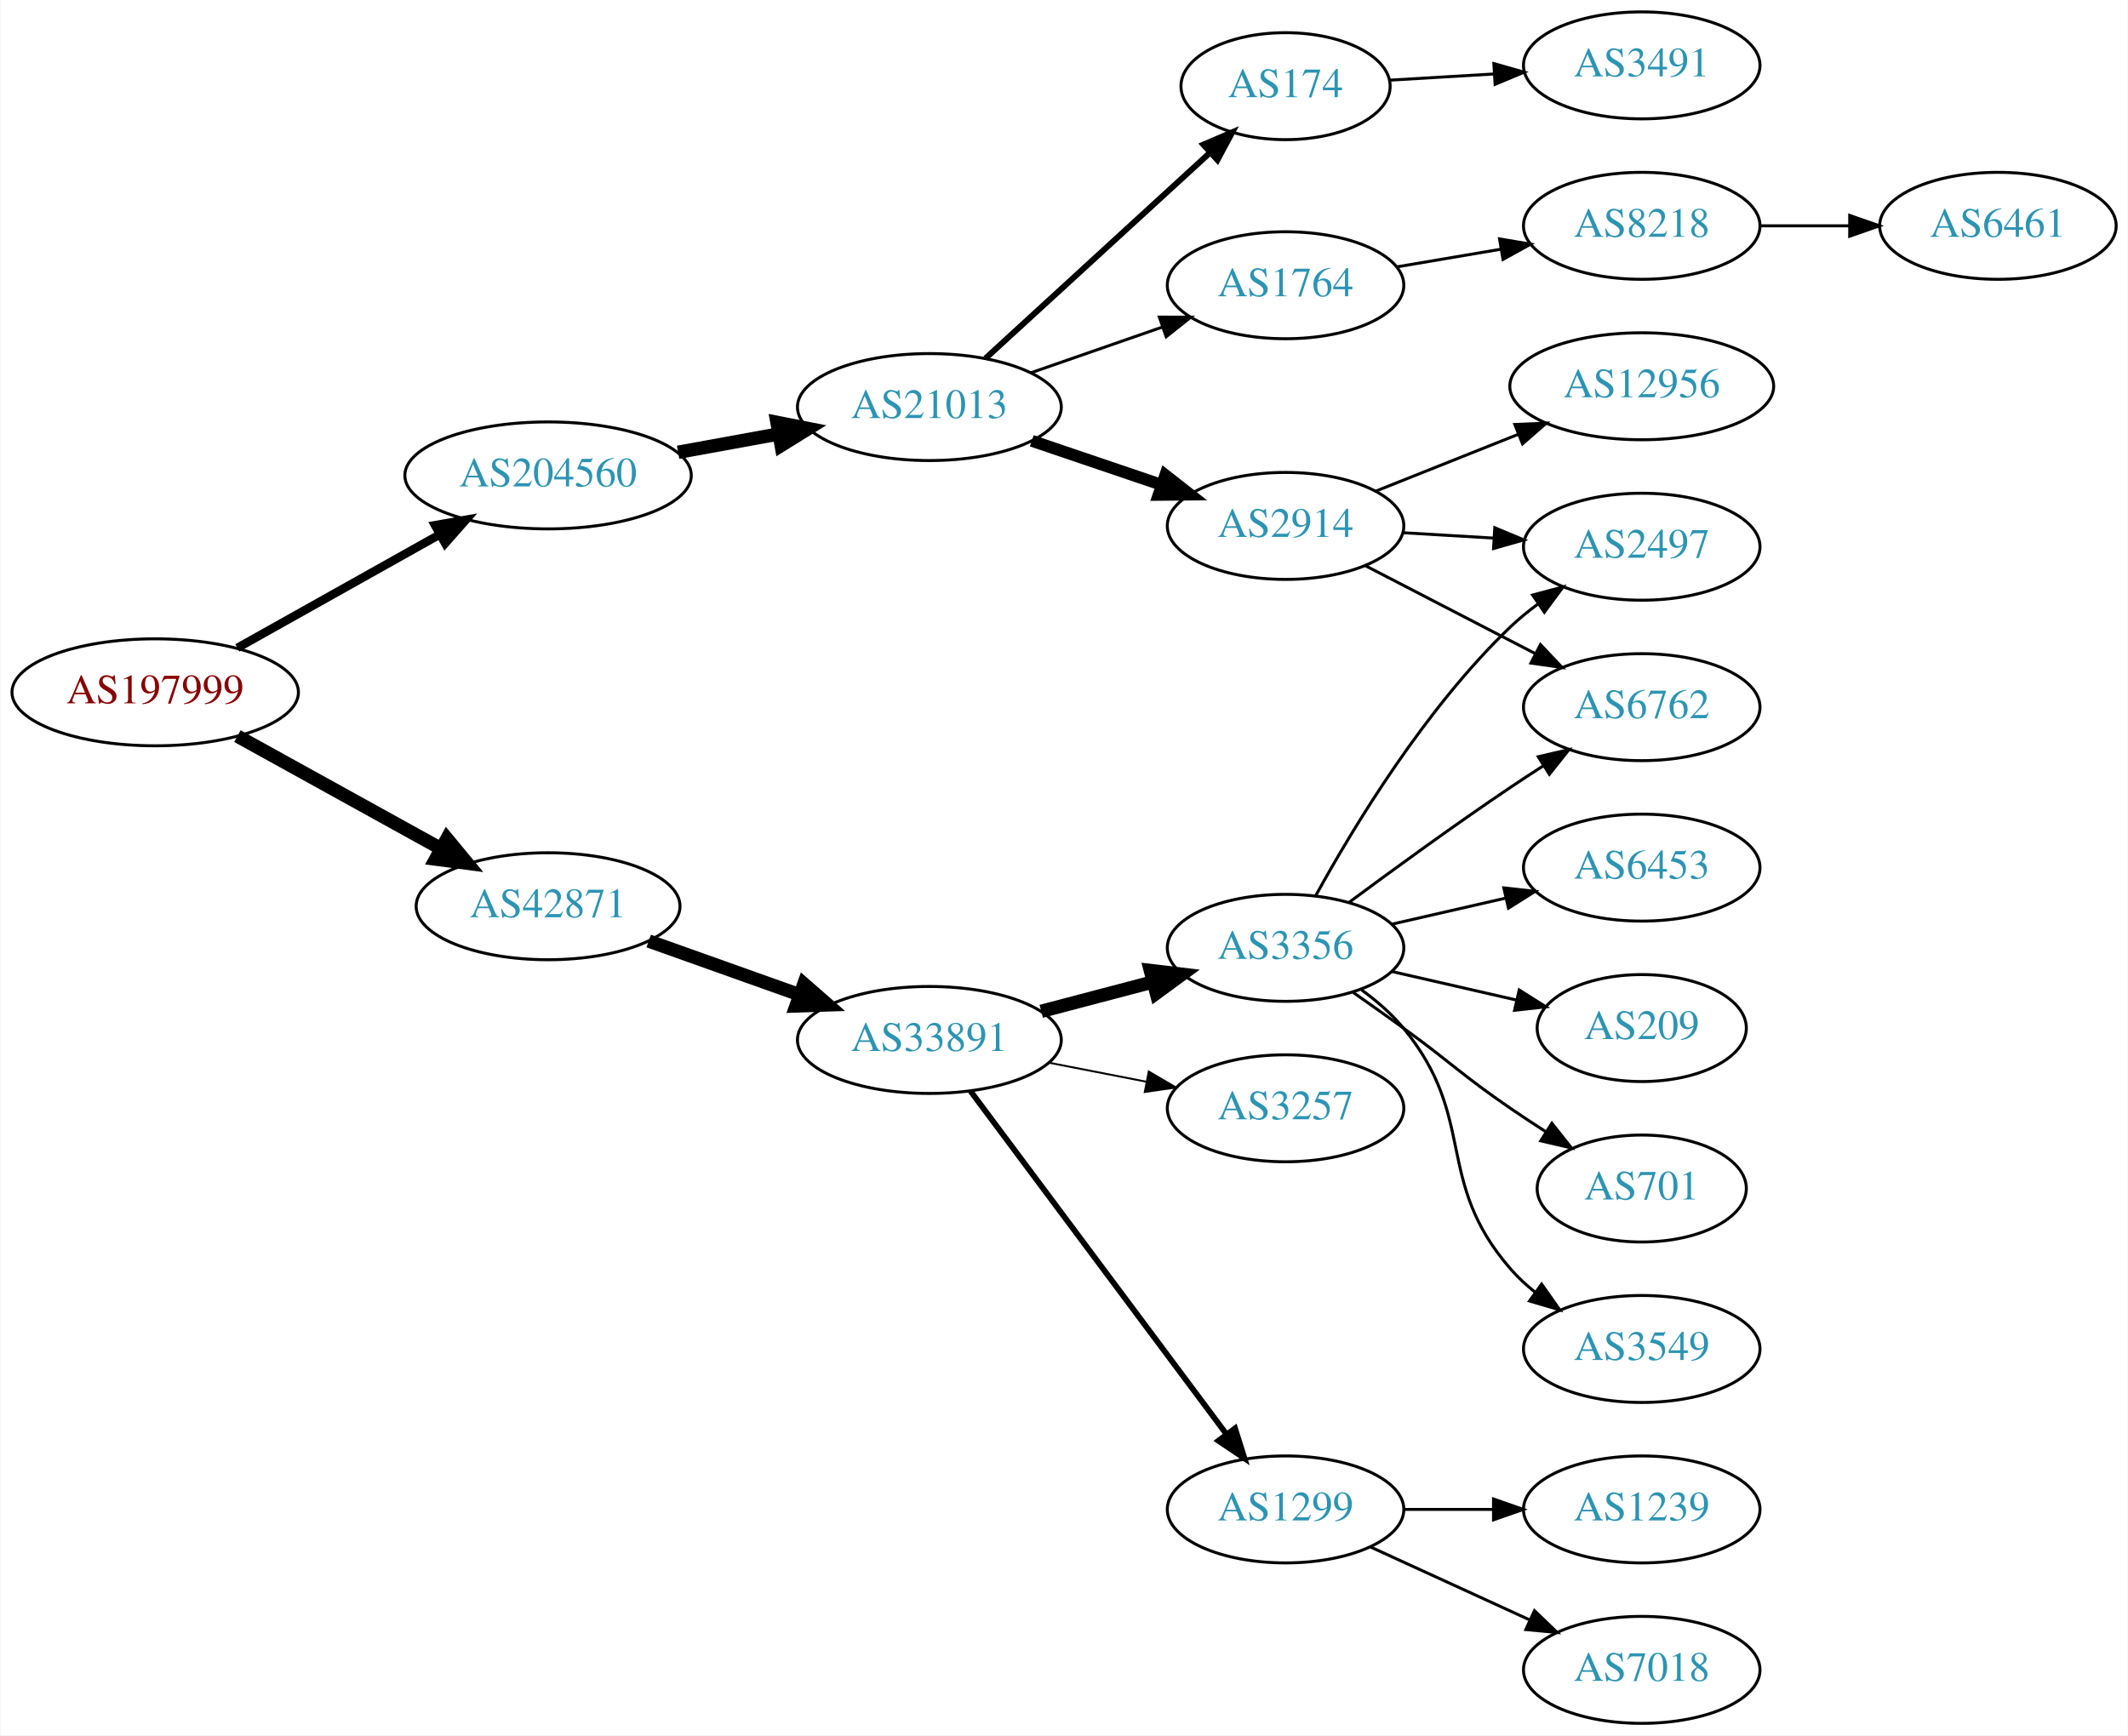
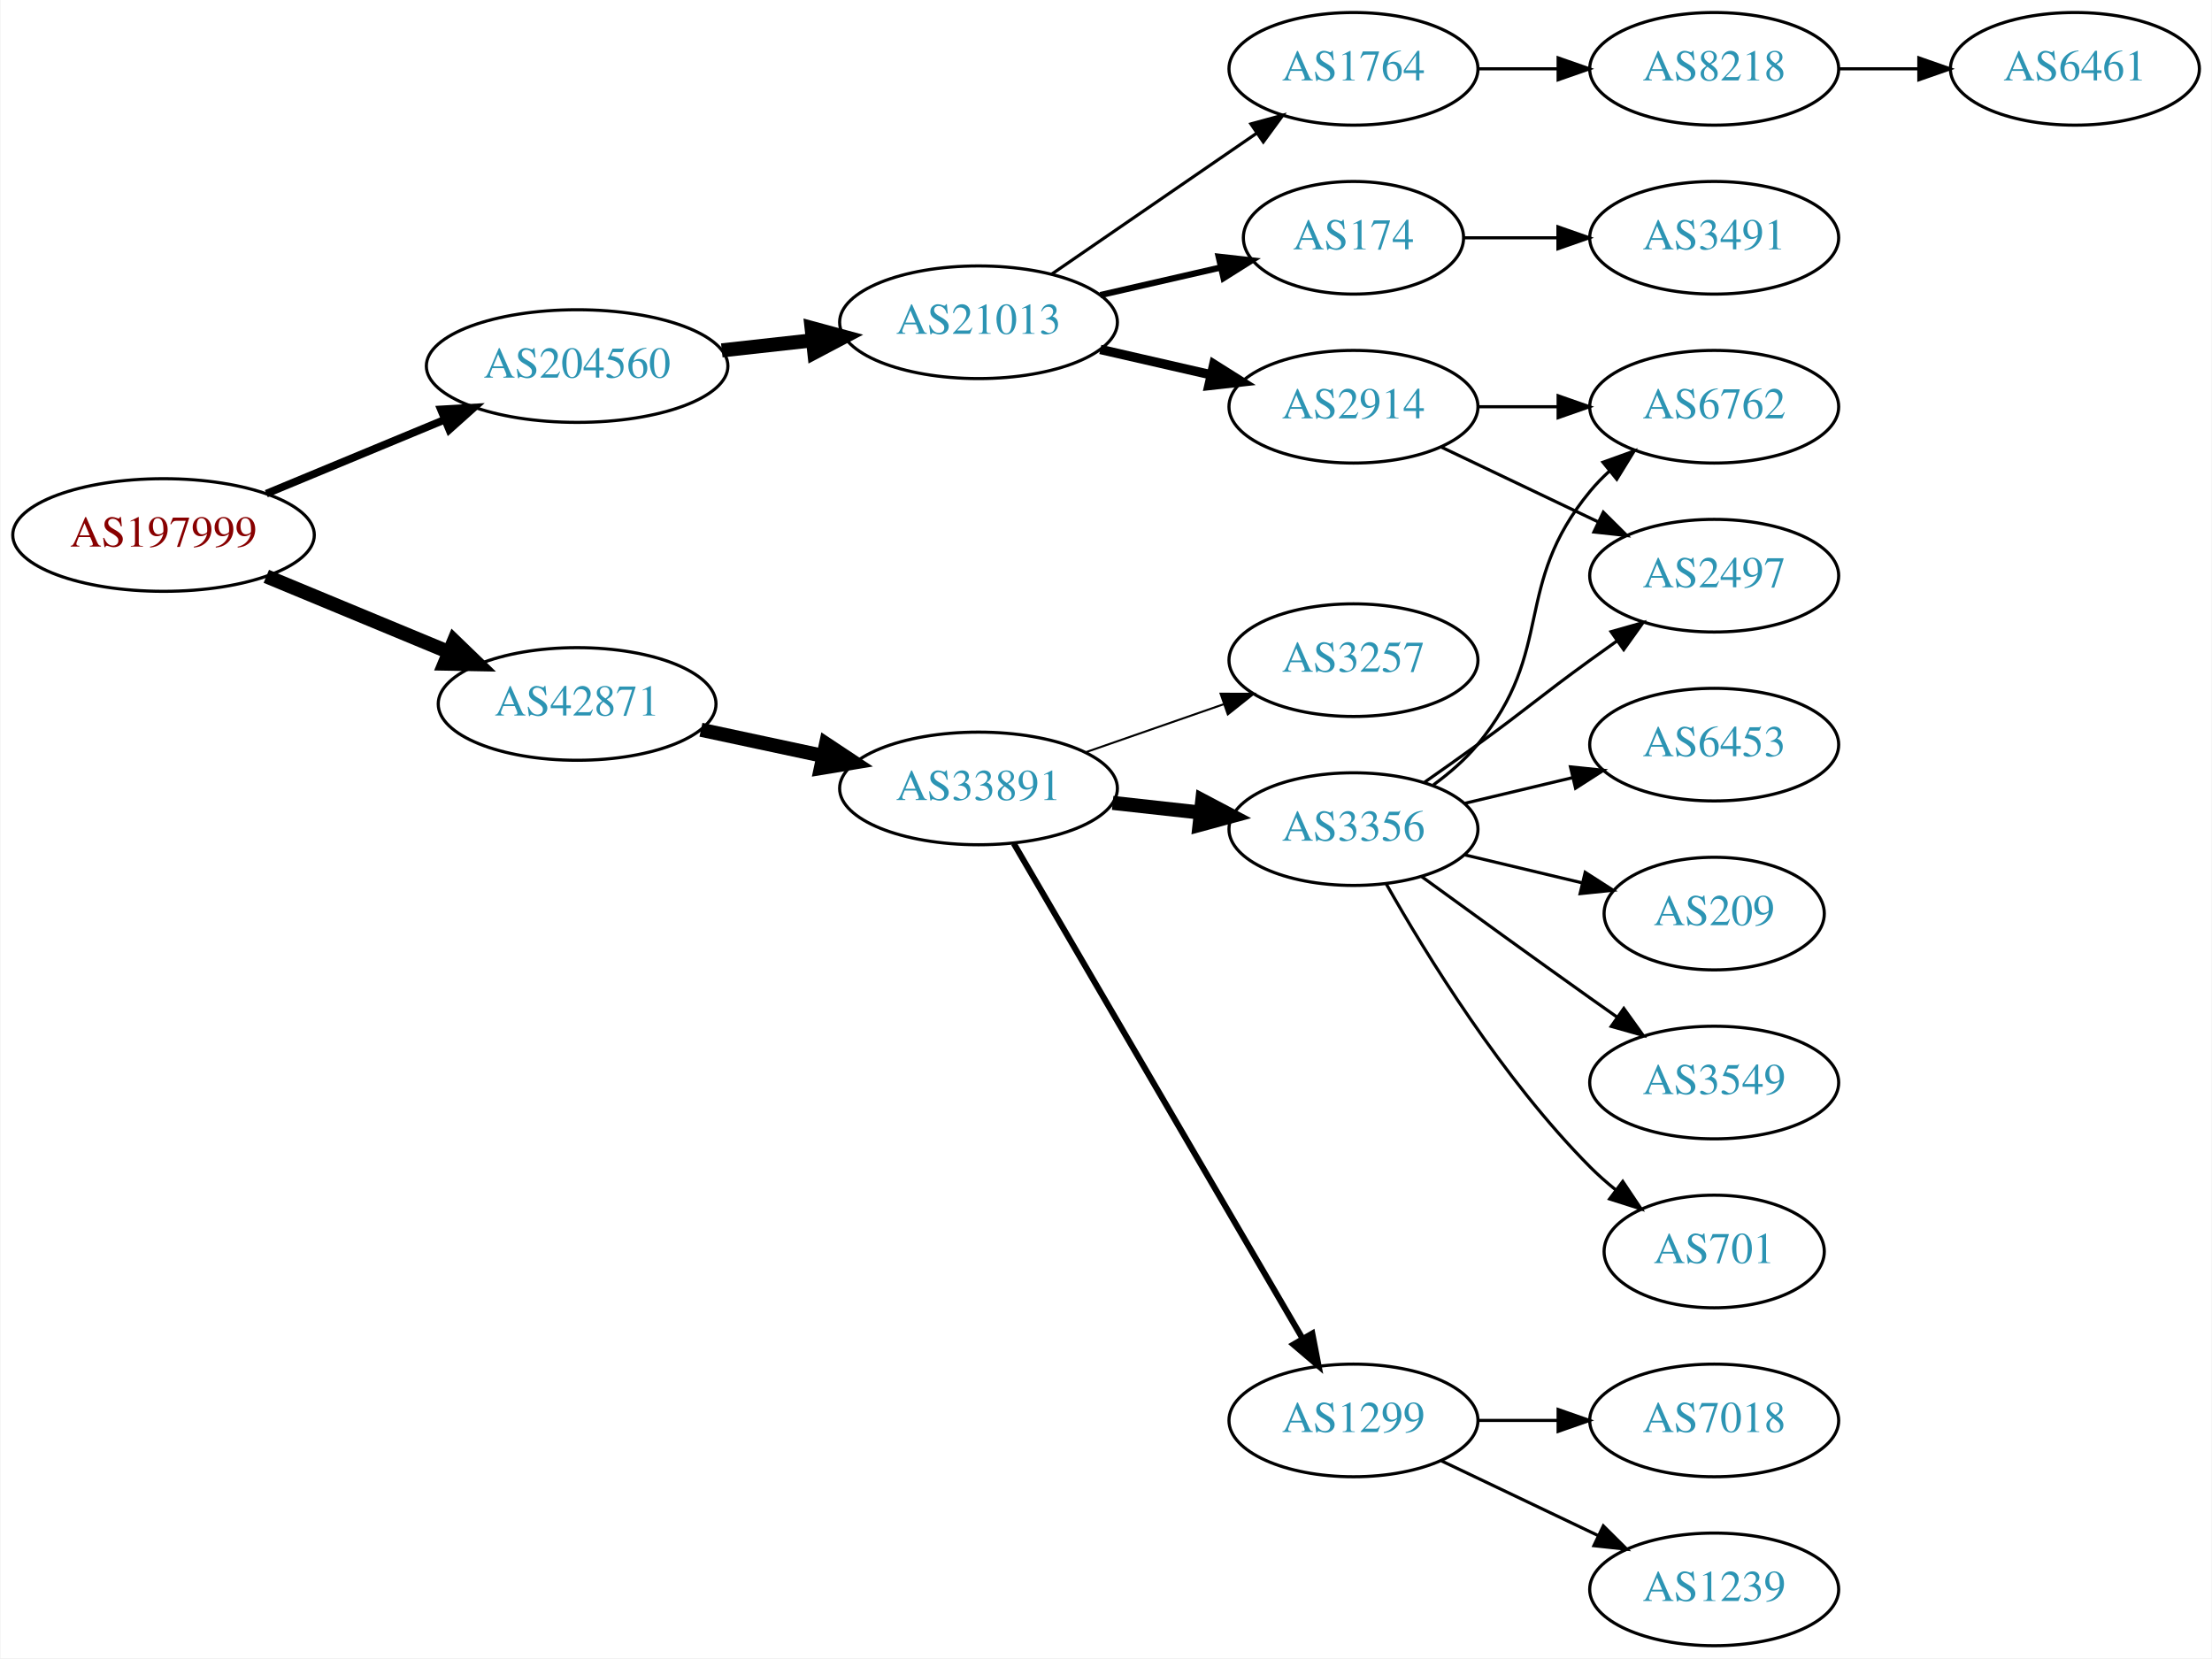
- <svg xmlns="http://www.w3.org/2000/svg" xmlns:xlink="http://www.w3.org/1999/xlink" width="716pt" height="584pt" viewBox="0.00 0.00 715.75 584.00">
-   <g id="graph0" class="graph" transform="scale(1 1) rotate(0) translate(4 580)">
-     <polygon fill="white" stroke="none" points="-4,4 -4,-580 711.753,-580 711.753,4 -4,4" />
+ <svg xmlns="http://www.w3.org/2000/svg" xmlns:xlink="http://www.w3.org/1999/xlink" width="707pt" height="530pt" viewBox="0.00 0.00 706.65 530.00">
+   <g id="graph0" class="graph" transform="scale(1 1) rotate(0) translate(4 526)">
+     <polygon fill="white" stroke="none" points="-4,4 -4,-526 702.654,-526 702.654,4 -4,4" />
    <g id="node1" class="node">
      <g id="a_node1">
        <a xlink:href="/asn/197999" xlink:title="AS197999 ~ Michael Gamsjaeger PE [AT]">
-           <ellipse fill="#ffffff" stroke="black" cx="48.096" cy="-347" rx="48.192" ry="18" />
-           <text text-anchor="middle" x="48.096" y="-343.3" font-family="Times,serif" font-size="14.00" fill="#880000">AS197999</text>
+           <ellipse fill="#ffffff" stroke="black" cx="48.096" cy="-355" rx="48.192" ry="18" />
+           <text text-anchor="middle" x="48.096" y="-351.3" font-family="Times,serif" font-size="14.00" fill="#880000">AS197999</text>
        </a>
      </g>
    </g>
    <g id="node2" class="node">
      <g id="a_node2">
        <a xlink:href="/asn/42871" xlink:title="AS42871 ~ Michael Gamsjaeger AS [AT]">
-           <ellipse fill="#ffffff" stroke="black" cx="180.287" cy="-275" rx="44.393" ry="18" />
-           <text text-anchor="middle" x="180.287" y="-271.3" font-family="Times,serif" font-size="14.00" fill="#2c94b3">AS42871</text>
+           <ellipse fill="#ffffff" stroke="black" cx="180.287" cy="-301" rx="44.393" ry="18" />
+           <text text-anchor="middle" x="180.287" y="-297.3" font-family="Times,serif" font-size="14.00" fill="#2c94b3">AS42871</text>
        </a>
      </g>
    </g>
    <g id="edge1" class="edge">
-       <path fill="none" stroke="black" stroke-width="4.5" d="M75.756,-332.256C95.545,-321.312 122.716,-306.286 144.258,-294.372" />
-       <polygon fill="black" stroke="black" stroke-width="4.5" points="146.262,-297.764 153.107,-289.478 142.451,-290.872 146.262,-297.764" />
+       <path fill="none" stroke="black" stroke-width="4.5" d="M80.944,-341.79C98.509,-334.505 120.488,-325.388 139.211,-317.623" />
+       <polygon fill="black" stroke="black" stroke-width="4.5" points="140.936,-321.17 148.664,-313.702 137.919,-313.896 140.936,-321.17" />
    </g>
    <g id="node3" class="node">
      <g id="a_node3">
        <a xlink:href="/asn/204560" xlink:title="AS204560 ~ Lenzeder Gesellschaft m.b.H &amp; Co KG [AU]">
-           <ellipse fill="#ffffff" stroke="black" cx="180.287" cy="-420" rx="48.192" ry="18" />
-           <text text-anchor="middle" x="180.287" y="-416.3" font-family="Times,serif" font-size="14.00" fill="#2c94b3">AS204560</text>
+           <ellipse fill="#ffffff" stroke="black" cx="180.287" cy="-409" rx="48.192" ry="18" />
+           <text text-anchor="middle" x="180.287" y="-405.3" font-family="Times,serif" font-size="14.00" fill="#2c94b3">AS204560</text>
        </a>
      </g>
    </g>
    <g id="edge2" class="edge">
-       <path fill="none" stroke="black" stroke-width="2.864" d="M75.756,-361.949C95.414,-372.971 122.359,-388.08 143.832,-400.12" />
-       <polygon fill="black" stroke="black" stroke-width="2.864" points="142.228,-403.233 152.663,-405.071 145.652,-397.128 142.228,-403.233" />
+       <path fill="none" stroke="black" stroke-width="2.455" d="M80.944,-368.21C98.124,-375.336 119.528,-384.213 137.976,-391.865" />
+       <polygon fill="black" stroke="black" stroke-width="2.455" points="136.738,-395.141 147.316,-395.739 139.42,-388.675 136.738,-395.141" />
    </g>
    <g id="node4" class="node">
      <g id="a_node4">
        <a xlink:href="/asn/33891" xlink:title="AS33891 ~ CORE-BACKBONE GMBH GLOBAL NETWORK [DE]">
-           <ellipse fill="#ffffff" stroke="black" cx="308.579" cy="-230" rx="44.393" ry="18" />
-           <text text-anchor="middle" x="308.579" y="-226.3" font-family="Times,serif" font-size="14.00" fill="#2c94b3">AS33891</text>
+           <ellipse fill="#ffffff" stroke="black" cx="308.579" cy="-274" rx="44.393" ry="18" />
+           <text text-anchor="middle" x="308.579" y="-270.3" font-family="Times,serif" font-size="14.00" fill="#2c94b3">AS33891</text>
        </a>
      </g>
    </g>
    <g id="edge3" class="edge">
-       <path fill="none" stroke="black" stroke-width="4.5" d="M214.139,-263.294C229.657,-257.765 248.374,-251.096 264.968,-245.183" />
-       <polygon fill="black" stroke="black" stroke-width="4.5" points="266.355,-248.869 274.453,-241.803 263.711,-241.451 266.355,-248.869" />
+       <path fill="none" stroke="black" stroke-width="4.5" d="M219.865,-292.752C232.114,-290.134 245.824,-287.203 258.699,-284.45" />
+       <polygon fill="black" stroke="black" stroke-width="4.5" points="259.846,-288.231 268.802,-282.29 258.2,-280.53 259.846,-288.231" />
    </g>
    <g id="node16" class="node">
      <g id="a_node16">
        <a xlink:href="/asn/21013" xlink:title="AS21013 ~ Wels, AT [AT]">
-           <ellipse fill="#ffffff" stroke="black" cx="308.579" cy="-443" rx="44.393" ry="18" />
-           <text text-anchor="middle" x="308.579" y="-439.3" font-family="Times,serif" font-size="14.00" fill="#2c94b3">AS21013</text>
+           <ellipse fill="#ffffff" stroke="black" cx="308.579" cy="-423" rx="44.393" ry="18" />
+           <text text-anchor="middle" x="308.579" y="-419.3" font-family="Times,serif" font-size="14.00" fill="#2c94b3">AS21013</text>
        </a>
      </g>
    </g>
    <g id="edge15" class="edge">
-       <path fill="none" stroke="black" stroke-width="4.5" d="M224.044,-427.787C234.892,-429.762 246.639,-431.902 257.802,-433.935" />
-       <polygon fill="black" stroke="black" stroke-width="4.5" points="257.303,-437.846 267.847,-435.764 258.714,-430.099 257.303,-437.846" />
+       <path fill="none" stroke="black" stroke-width="4.5" d="M226.525,-414.015C235.881,-415.052 245.808,-416.152 255.389,-417.214" />
+       <polygon fill="black" stroke="black" stroke-width="4.5" points="255.232,-421.159 265.605,-418.347 256.1,-413.332 255.232,-421.159" />
    </g>
    <g id="node5" class="node">
      <g id="a_node5">
        <a xlink:href="/asn/3356" xlink:title="AS3356 ~ Level 3 Parent, LLC [US]">
          <ellipse fill="#ffffff" stroke="black" cx="428.422" cy="-261" rx="39.794" ry="18" />
          <text text-anchor="middle" x="428.422" y="-257.3" font-family="Times,serif" font-size="14.00" fill="#2c94b3">AS3356</text>
        </a>
      </g>
    </g>
    <g id="edge4" class="edge">
-       <path fill="none" stroke="black" stroke-width="4.5" d="M346.219,-239.639C358.161,-242.78 371.535,-246.298 383.929,-249.559" />
-       <polygon fill="black" stroke="black" stroke-width="4.5" points="382.94,-253.37 393.613,-252.106 384.944,-245.754 382.94,-253.37" />
+       <path fill="none" stroke="black" stroke-width="4.5" d="M351.458,-269.38C360.494,-268.383 370.116,-267.322 379.367,-266.301" />
+       <polygon fill="black" stroke="black" stroke-width="4.5" points="380.096,-270.182 389.604,-265.172 379.232,-262.355 380.096,-270.182" />
    </g>
    <g id="node6" class="node">
      <g id="a_node6">
-         <a xlink:href="/asn/3257" xlink:title="AS3257 ~ GTT [DE]">
-           <ellipse fill="#ffffff" stroke="black" cx="428.422" cy="-207" rx="39.794" ry="18" />
-           <text text-anchor="middle" x="428.422" y="-203.3" font-family="Times,serif" font-size="14.00" fill="#2c94b3">AS3257</text>
-         </a>
-       </g>
-     </g>
-     <g id="edge5" class="edge">
-       <path fill="none" stroke="black" stroke-width="0.643" d="M348.819,-222.341C359.271,-220.301 370.657,-218.079 381.435,-215.975" />
-       <polygon fill="black" stroke="black" stroke-width="0.643" points="382.388,-219.356 391.532,-214.005 381.047,-212.485 382.388,-219.356" />
-     </g>
-     <g id="node7" class="node">
-       <g id="a_node7">
        <a xlink:href="/asn/1299" xlink:title="AS1299 ~ Telia Carrier [EU]">
          <ellipse fill="#ffffff" stroke="black" cx="428.422" cy="-72" rx="39.794" ry="18" />
          <text text-anchor="middle" x="428.422" y="-68.3" font-family="Times,serif" font-size="14.00" fill="#2c94b3">AS1299</text>
        </a>
      </g>
    </g>
+     <g id="edge5" class="edge">
+       <path fill="none" stroke="black" stroke-width="1.929" d="M319.831,-256.427C340.602,-220.821 387.751,-140.002 412.153,-98.173" />
+       <polygon fill="black" stroke="black" stroke-width="1.929" points="415.262,-99.79 417.278,-89.388 409.215,-96.262 415.262,-99.79" />
+     </g>
+     <g id="node7" class="node">
+       <g id="a_node7">
+         <a xlink:href="/asn/3257" xlink:title="AS3257 ~ GTT [DE]">
+           <ellipse fill="#ffffff" stroke="black" cx="428.422" cy="-315" rx="39.794" ry="18" />
+           <text text-anchor="middle" x="428.422" y="-311.3" font-family="Times,serif" font-size="14.00" fill="#2c94b3">AS3257</text>
+         </a>
+       </g>
+     </g>
    <g id="edge6" class="edge">
-       <path fill="none" stroke="black" stroke-width="1.929" d="M322.415,-212.79C343.223,-184.891 384.42,-129.656 408.564,-97.283" />
-       <polygon fill="black" stroke="black" stroke-width="1.929" points="411.429,-99.297 414.602,-89.188 405.818,-95.112 411.429,-99.297" />
+       <path fill="none" stroke="black" stroke-width="0.643" d="M342.718,-285.53C356.436,-290.302 372.475,-295.883 386.885,-300.896" />
+       <polygon fill="black" stroke="black" stroke-width="0.643" points="385.956,-304.279 396.551,-304.26 388.257,-297.668 385.956,-304.279" />
    </g>
    <g id="node8" class="node">
      <g id="a_node8">
-         <a xlink:href="/asn/2497" xlink:title="AS2497 ~ Internet Initiative Japan Inc. [JP]">
-           <ellipse fill="#ffffff" stroke="black" cx="548.264" cy="-396" rx="39.794" ry="18" />
-           <text text-anchor="middle" x="548.264" y="-392.3" font-family="Times,serif" font-size="14.00" fill="#2c94b3">AS2497</text>
+         <a xlink:href="/asn/6453" xlink:title="AS6453 ~ TATA COMMUNICATIONS (AMERICA) INC [US]">
+           <ellipse fill="#ffffff" stroke="black" cx="543.715" cy="-288" rx="39.794" ry="18" />
+           <text text-anchor="middle" x="543.715" y="-284.3" font-family="Times,serif" font-size="14.00" fill="#2c94b3">AS6453</text>
        </a>
      </g>
    </g>
    <g id="edge7" class="edge">
-       <path fill="none" stroke="black" d="M438.663,-278.713C451.208,-301.561 475.385,-341.611 504.068,-369 506.936,-371.739 510.125,-374.347 513.434,-376.785" />
-       <polygon fill="black" stroke="black" points="511.558,-379.742 521.793,-382.477 515.497,-373.956 511.558,-379.742" />
+       <path fill="none" stroke="black" d="M464.029,-269.248C474.9,-271.838 487.054,-274.735 498.497,-277.462" />
+       <polygon fill="black" stroke="black" points="497.78,-280.889 508.319,-279.803 499.403,-274.08 497.78,-280.889" />
    </g>
    <g id="node9" class="node">
      <g id="a_node9">
-         <a xlink:href="/asn/209" xlink:title="AS209 ~ CenturyLink Communications, LLC [US]">
-           <ellipse fill="#ffffff" stroke="black" cx="548.264" cy="-234" rx="35.194" ry="18" />
-           <text text-anchor="middle" x="548.264" y="-230.3" font-family="Times,serif" font-size="14.00" fill="#2c94b3">AS209</text>
+         <a xlink:href="/asn/2497" xlink:title="AS2497 ~ Internet Initiative Japan Inc. [JP]">
+           <ellipse fill="#ffffff" stroke="black" cx="543.715" cy="-342" rx="39.794" ry="18" />
+           <text text-anchor="middle" x="543.715" y="-338.3" font-family="Times,serif" font-size="14.00" fill="#2c94b3">AS2497</text>
        </a>
      </g>
    </g>
    <g id="edge8" class="edge">
-       <path fill="none" stroke="black" d="M464.141,-253.045C477.233,-250.045 492.256,-246.604 505.896,-243.478" />
-       <polygon fill="black" stroke="black" points="507.038,-246.807 516.004,-241.162 505.474,-239.984 507.038,-246.807" />
+       <path fill="none" stroke="black" d="M451.179,-276.009C456.713,-279.879 462.632,-284.064 468.068,-288 484.268,-299.729 487.868,-303.271 504.068,-315 506.871,-317.029 509.802,-319.125 512.743,-321.21" />
+       <polygon fill="black" stroke="black" points="510.765,-324.097 520.958,-326.991 514.794,-318.373 510.765,-324.097" />
    </g>
    <g id="node10" class="node">
      <g id="a_node10">
-         <a xlink:href="/asn/701" xlink:title="AS701 ~ UUNET [US]">
-           <ellipse fill="#ffffff" stroke="black" cx="548.264" cy="-180" rx="35.194" ry="18" />
-           <text text-anchor="middle" x="548.264" y="-176.3" font-family="Times,serif" font-size="14.00" fill="#2c94b3">AS701</text>
+         <a xlink:href="/asn/209" xlink:title="AS209 ~ CenturyLink Communications, LLC [US]">
+           <ellipse fill="#ffffff" stroke="black" cx="543.715" cy="-234" rx="35.194" ry="18" />
+           <text text-anchor="middle" x="543.715" y="-230.3" font-family="Times,serif" font-size="14.00" fill="#2c94b3">AS209</text>
        </a>
      </g>
    </g>
    <g id="edge9" class="edge">
-       <path fill="none" stroke="black" d="M451.179,-245.991C456.713,-242.121 462.632,-237.936 468.068,-234 484.268,-222.271 487.573,-218.311 504.068,-207 507.863,-204.398 511.9,-201.738 515.923,-199.151" />
-       <polygon fill="black" stroke="black" points="518.03,-201.96 524.611,-193.657 514.289,-196.044 518.03,-201.96" />
+       <path fill="none" stroke="black" d="M464.029,-252.752C475.823,-249.942 489.128,-246.771 501.396,-243.847" />
+       <polygon fill="black" stroke="black" points="502.484,-247.186 511.401,-241.463 500.862,-240.376 502.484,-247.186" />
    </g>
    <g id="node11" class="node">
      <g id="a_node11">
-         <a xlink:href="/asn/3549" xlink:title="AS3549 ~ Level 3 Parent, LLC [US]">
-           <ellipse fill="#ffffff" stroke="black" cx="548.264" cy="-126" rx="39.794" ry="18" />
-           <text text-anchor="middle" x="548.264" y="-122.3" font-family="Times,serif" font-size="14.00" fill="#2c94b3">AS3549</text>
+         <a xlink:href="/asn/6762" xlink:title="AS6762 ~ TELECOM ITALIA SPARKLE S.p.A. [IT]">
+           <ellipse fill="#ffffff" stroke="black" cx="543.715" cy="-396" rx="39.794" ry="18" />
+           <text text-anchor="middle" x="543.715" y="-392.3" font-family="Times,serif" font-size="14.00" fill="#2c94b3">AS6762</text>
        </a>
      </g>
    </g>
    <g id="edge10" class="edge">
-       <path fill="none" stroke="black" d="M454.002,-246.844C459.097,-243.128 464.11,-238.799 468.068,-234 493.133,-203.606 478.234,-182.742 504.068,-153 506.533,-150.162 509.37,-147.523 512.387,-145.094" />
-       <polygon fill="black" stroke="black" points="514.574,-147.833 520.665,-139.164 510.498,-142.142 514.574,-147.833" />
+       <path fill="none" stroke="black" d="M454.002,-275.156C459.097,-278.872 464.11,-283.201 468.068,-288 493.133,-318.394 479.003,-338.606 504.068,-369 505.923,-371.25 508.01,-373.396 510.229,-375.424" />
+       <polygon fill="black" stroke="black" points="508.165,-378.256 518.134,-381.844 512.578,-372.823 508.165,-378.256" />
    </g>
    <g id="node12" class="node">
      <g id="a_node12">
-         <a xlink:href="/asn/6762" xlink:title="AS6762 ~ TELECOM ITALIA SPARKLE S.p.A. [IT]">
-           <ellipse fill="#ffffff" stroke="black" cx="548.264" cy="-342" rx="39.794" ry="18" />
-           <text text-anchor="middle" x="548.264" y="-338.3" font-family="Times,serif" font-size="14.00" fill="#2c94b3">AS6762</text>
+         <a xlink:href="/asn/3549" xlink:title="AS3549 ~ Level 3 Parent, LLC [US]">
+           <ellipse fill="#ffffff" stroke="black" cx="543.715" cy="-180" rx="39.794" ry="18" />
+           <text text-anchor="middle" x="543.715" y="-176.3" font-family="Times,serif" font-size="14.00" fill="#2c94b3">AS3549</text>
        </a>
      </g>
    </g>
    <g id="edge11" class="edge">
-       <path fill="none" stroke="black" d="M449.752,-276.277C464.614,-287.304 485.359,-302.407 504.068,-315 507.617,-317.389 511.367,-319.839 515.116,-322.242" />
-       <polygon fill="black" stroke="black" points="513.442,-325.325 523.764,-327.712 517.184,-319.409 513.442,-325.325" />
+       <path fill="none" stroke="black" d="M450.27,-245.778C465.204,-234.909 485.817,-219.975 504.068,-207 506.888,-204.995 509.831,-202.915 512.78,-200.841" />
+       <polygon fill="black" stroke="black" points="514.826,-203.681 521.004,-195.074 510.807,-197.95 514.826,-203.681" />
    </g>
    <g id="node13" class="node">
      <g id="a_node13">
-         <a xlink:href="/asn/6453" xlink:title="AS6453 ~ TATA COMMUNICATIONS (AMERICA) INC [US]">
-           <ellipse fill="#ffffff" stroke="black" cx="548.264" cy="-288" rx="39.794" ry="18" />
-           <text text-anchor="middle" x="548.264" y="-284.3" font-family="Times,serif" font-size="14.00" fill="#2c94b3">AS6453</text>
+         <a xlink:href="/asn/701" xlink:title="AS701 ~ UUNET [US]">
+           <ellipse fill="#ffffff" stroke="black" cx="543.715" cy="-126" rx="35.194" ry="18" />
+           <text text-anchor="middle" x="543.715" y="-122.3" font-family="Times,serif" font-size="14.00" fill="#2c94b3">AS701</text>
        </a>
      </g>
    </g>
    <g id="edge12" class="edge">
-       <path fill="none" stroke="black" d="M464.141,-268.955C476.141,-271.704 489.762,-274.825 502.454,-277.733" />
-       <polygon fill="black" stroke="black" points="501.857,-281.187 512.386,-280.009 503.42,-274.364 501.857,-281.187" />
+       <path fill="none" stroke="black" d="M438.881,-243.51C451.663,-220.904 476.095,-181.114 504.068,-153 506.568,-150.487 509.329,-148.051 512.19,-145.739" />
+       <polygon fill="black" stroke="black" points="514.49,-148.389 520.387,-139.587 510.288,-142.79 514.49,-148.389" />
    </g>
    <g id="node14" class="node">
      <g id="a_node14">
        <a xlink:href="/asn/7018" xlink:title="AS7018 ~ AT&amp;T Services, Inc. [US]">
-           <ellipse fill="#ffffff" stroke="black" cx="548.264" cy="-18" rx="39.794" ry="18" />
-           <text text-anchor="middle" x="548.264" y="-14.3" font-family="Times,serif" font-size="14.00" fill="#2c94b3">AS7018</text>
+           <ellipse fill="#ffffff" stroke="black" cx="543.715" cy="-72" rx="39.794" ry="18" />
+           <text text-anchor="middle" x="543.715" y="-68.3" font-family="Times,serif" font-size="14.00" fill="#2c94b3">AS7018</text>
        </a>
      </g>
    </g>
    <g id="edge13" class="edge">
-       <path fill="none" stroke="black" d="M457.05,-59.339C473.007,-52.027 493.278,-42.739 510.561,-34.819" />
-       <polygon fill="black" stroke="black" points="512.175,-37.929 519.808,-30.581 509.259,-31.565 512.175,-37.929" />
+       <path fill="none" stroke="black" d="M468.094,-72C476.297,-72 485.061,-72 493.593,-72" />
+       <polygon fill="black" stroke="black" points="493.832,-75.5 503.832,-72 493.832,-68.5 493.832,-75.5" />
    </g>
    <g id="node15" class="node">
      <g id="a_node15">
        <a xlink:href="/asn/1239" xlink:title="AS1239 ~ Sprint [US]">
-           <ellipse fill="#ffffff" stroke="black" cx="548.264" cy="-72" rx="39.794" ry="18" />
-           <text text-anchor="middle" x="548.264" y="-68.3" font-family="Times,serif" font-size="14.00" fill="#2c94b3">AS1239</text>
+           <ellipse fill="#ffffff" stroke="black" cx="543.715" cy="-18" rx="39.794" ry="18" />
+           <text text-anchor="middle" x="543.715" y="-14.3" font-family="Times,serif" font-size="14.00" fill="#2c94b3">AS1239</text>
        </a>
      </g>
    </g>
    <g id="edge14" class="edge">
-       <path fill="none" stroke="black" d="M468.334,-72C477.888,-72 488.237,-72 498.2,-72" />
-       <polygon fill="black" stroke="black" points="498.392,-75.5 508.392,-72 498.392,-68.5 498.392,-75.5" />
+       <path fill="none" stroke="black" d="M456.558,-59.066C471.552,-51.919 490.373,-42.948 506.596,-35.215" />
+       <polygon fill="black" stroke="black" points="508.278,-38.291 515.799,-30.829 505.266,-31.972 508.278,-38.291" />
    </g>
    <g id="node17" class="node">
      <g id="a_node17">
        <a xlink:href="/asn/2914" xlink:title="AS2914 ~ NTT America, Inc. [US]">
-           <ellipse fill="#ffffff" stroke="black" cx="428.422" cy="-403" rx="39.794" ry="18" />
-           <text text-anchor="middle" x="428.422" y="-399.3" font-family="Times,serif" font-size="14.00" fill="#2c94b3">AS2914</text>
+           <ellipse fill="#ffffff" stroke="black" cx="428.422" cy="-396" rx="39.794" ry="18" />
+           <text text-anchor="middle" x="428.422" y="-392.3" font-family="Times,serif" font-size="14.00" fill="#2c94b3">AS2914</text>
        </a>
      </g>
    </g>
    <g id="edge16" class="edge">
-       <path fill="none" stroke="black" stroke-width="4" d="M343.033,-431.645C356.633,-427.028 372.476,-421.651 386.737,-416.81" />
-       <polygon fill="black" stroke="black" stroke-width="4" points="387.966,-420.089 396.31,-413.56 385.716,-413.46 387.966,-420.089" />
+       <path fill="none" stroke="black" stroke-width="3" d="M347.514,-414.308C358.754,-411.733 371.167,-408.889 382.79,-406.226" />
+       <polygon fill="black" stroke="black" stroke-width="3" points="383.786,-409.588 392.752,-403.943 382.223,-402.765 383.786,-409.588" />
    </g>
    <g id="node18" class="node">
      <g id="a_node18">
-         <a xlink:href="/asn/174" xlink:title="AS174 ~ Cogent Communications [US]">
-           <ellipse fill="#ffffff" stroke="black" cx="428.422" cy="-551" rx="35.194" ry="18" />
-           <text text-anchor="middle" x="428.422" y="-547.3" font-family="Times,serif" font-size="14.00" fill="#2c94b3">AS174</text>
+         <a xlink:href="/asn/1764" xlink:title="AS1764 ~ NEXTLAYER-AS [AT]">
+           <ellipse fill="#ffffff" stroke="black" cx="428.422" cy="-504" rx="39.794" ry="18" />
+           <text text-anchor="middle" x="428.422" y="-500.3" font-family="Times,serif" font-size="14.00" fill="#2c94b3">AS1764</text>
        </a>
      </g>
    </g>
    <g id="edge17" class="edge">
-       <path fill="none" stroke="black" stroke-width="2" d="M327.477,-459.403C347.635,-477.878 380.512,-508.009 403.015,-528.632" />
-       <polygon fill="black" stroke="black" stroke-width="2" points="400.767,-531.319 410.504,-535.496 405.497,-526.159 400.767,-531.319" />
+       <path fill="none" stroke="black" d="M332.022,-438.426C350.603,-451.198 377.164,-469.455 397.543,-483.463" />
+       <polygon fill="black" stroke="black" points="395.634,-486.398 405.858,-489.178 399.599,-480.629 395.634,-486.398" />
    </g>
    <g id="node19" class="node">
      <g id="a_node19">
-         <a xlink:href="/asn/1764" xlink:title="AS1764 ~ NEXTLAYER-AS [AT]">
-           <ellipse fill="#ffffff" stroke="black" cx="428.422" cy="-484" rx="39.794" ry="18" />
-           <text text-anchor="middle" x="428.422" y="-480.3" font-family="Times,serif" font-size="14.00" fill="#2c94b3">AS1764</text>
+         <a xlink:href="/asn/174" xlink:title="AS174 ~ Cogent Communications [US]">
+           <ellipse fill="#ffffff" stroke="black" cx="428.422" cy="-450" rx="35.194" ry="18" />
+           <text text-anchor="middle" x="428.422" y="-446.3" font-family="Times,serif" font-size="14.00" fill="#2c94b3">AS174</text>
        </a>
      </g>
    </g>
    <g id="edge18" class="edge">
-       <path fill="none" stroke="black" d="M342.718,-454.53C356.436,-459.302 372.475,-464.883 386.885,-469.896" />
-       <polygon fill="black" stroke="black" points="385.956,-473.279 396.551,-473.26 388.257,-466.668 385.956,-473.279" />
-     </g>
-     <g id="edge19" class="edge">
-       <path fill="none" stroke="black" d="M468.008,-400.708C477.774,-400.128 488.391,-399.497 498.585,-398.892" />
-       <polygon fill="black" stroke="black" points="498.817,-402.384 508.591,-398.297 498.401,-395.396 498.817,-402.384" />
+       <path fill="none" stroke="black" stroke-width="2" d="M347.514,-431.692C359.831,-434.514 373.555,-437.658 386.106,-440.534" />
+       <polygon fill="black" stroke="black" stroke-width="2" points="385.342,-443.949 395.871,-442.771 386.905,-437.126 385.342,-443.949" />
    </g>
    <g id="edge21" class="edge">
-       <path fill="none" stroke="black" d="M455.283,-389.613C472.091,-380.913 494.206,-369.465 512.539,-359.975" />
-       <polygon fill="black" stroke="black" points="514.192,-363.061 521.463,-355.355 510.974,-356.844 514.192,-363.061" />
+       <path fill="none" stroke="black" d="M456.558,-383.066C471.552,-375.919 490.373,-366.948 506.596,-359.215" />
+       <polygon fill="black" stroke="black" points="508.278,-362.291 515.799,-354.829 505.266,-355.972 508.278,-362.291" />
+     </g>
+     <g id="edge22" class="edge">
+       <path fill="none" stroke="black" d="M468.094,-396C476.297,-396 485.061,-396 493.593,-396" />
+       <polygon fill="black" stroke="black" points="493.832,-399.5 503.832,-396 493.832,-392.5 493.832,-399.5" />
    </g>
    <g id="node20" class="node">
      <g id="a_node20">
-         <a xlink:href="/asn/12956" xlink:title="AS12956 ~ TELXIUS [ES]">
-           <ellipse fill="#ffffff" stroke="black" cx="548.264" cy="-450" rx="44.393" ry="18" />
-           <text text-anchor="middle" x="548.264" y="-446.3" font-family="Times,serif" font-size="14.00" fill="#2c94b3">AS12956</text>
-         </a>
-       </g>
-     </g>
-     <g id="edge20" class="edge">
-       <path fill="none" stroke="black" d="M458.854,-414.739C473.307,-420.503 490.948,-427.539 506.66,-433.806" />
-       <polygon fill="black" stroke="black" points="505.563,-437.136 516.148,-437.59 508.156,-430.634 505.563,-437.136" />
-     </g>
-     <g id="node23" class="node">
-       <g id="a_node23">
+         <a xlink:href="/asn/8218" xlink:title="AS8218 ~ legacy Neotelecoms [FR]">
+           <ellipse fill="#ffffff" stroke="black" cx="543.715" cy="-504" rx="39.794" ry="18" />
+           <text text-anchor="middle" x="543.715" y="-500.3" font-family="Times,serif" font-size="14.00" fill="#2c94b3">AS8218</text>
+         </a>
+       </g>
+     </g>
+     <g id="edge19" class="edge">
+       <path fill="none" stroke="black" d="M468.094,-504C476.297,-504 485.061,-504 493.593,-504" />
+       <polygon fill="black" stroke="black" points="493.832,-507.5 503.832,-504 493.832,-500.5 493.832,-507.5" />
+     </g>
+     <g id="node22" class="node">
+       <g id="a_node22">
        <a xlink:href="/asn/3491" xlink:title="AS3491 ~ PCCW Global, Inc. [US]">
-           <ellipse fill="#ffffff" stroke="black" cx="548.264" cy="-558" rx="39.794" ry="18" />
-           <text text-anchor="middle" x="548.264" y="-554.3" font-family="Times,serif" font-size="14.00" fill="#2c94b3">AS3491</text>
-         </a>
-       </g>
-     </g>
-     <g id="edge24" class="edge">
-       <path fill="none" stroke="black" d="M463.507,-553.025C474.442,-553.674 486.775,-554.407 498.547,-555.106" />
-       <polygon fill="black" stroke="black" points="498.508,-558.61 508.698,-555.709 498.924,-551.622 498.508,-558.61" />
+           <ellipse fill="#ffffff" stroke="black" cx="543.715" cy="-450" rx="39.794" ry="18" />
+           <text text-anchor="middle" x="543.715" y="-446.3" font-family="Times,serif" font-size="14.00" fill="#2c94b3">AS3491</text>
+         </a>
+       </g>
+     </g>
+     <g id="edge23" class="edge">
+       <path fill="none" stroke="black" d="M463.721,-450C473.098,-450 483.448,-450 493.483,-450" />
+       <polygon fill="black" stroke="black" points="493.771,-453.5 503.771,-450 493.771,-446.5 493.771,-453.5" />
    </g>
    <g id="node21" class="node">
      <g id="a_node21">
-         <a xlink:href="/asn/8218" xlink:title="AS8218 ~ legacy Neotelecoms [FR]">
-           <ellipse fill="#ffffff" stroke="black" cx="548.264" cy="-504" rx="39.794" ry="18" />
-           <text text-anchor="middle" x="548.264" y="-500.3" font-family="Times,serif" font-size="14.00" fill="#2c94b3">AS8218</text>
-         </a>
-       </g>
-     </g>
-     <g id="edge22" class="edge">
-       <path fill="none" stroke="black" d="M465.74,-490.164C476.828,-492.046 489.176,-494.141 500.839,-496.121" />
-       <polygon fill="black" stroke="black" points="500.418,-499.599 510.863,-497.822 501.59,-492.698 500.418,-499.599" />
-     </g>
-     <g id="node22" class="node">
-       <g id="a_node22">
        <a xlink:href="/asn/6461" xlink:title="AS6461 ~ Zayo Bandwidth [US]">
-           <ellipse fill="#ffffff" stroke="black" cx="668.107" cy="-504" rx="39.794" ry="18" />
-           <text text-anchor="middle" x="668.107" y="-500.3" font-family="Times,serif" font-size="14.00" fill="#2c94b3">AS6461</text>
-         </a>
-       </g>
-     </g>
-     <g id="edge23" class="edge">
-       <path fill="none" stroke="black" d="M588.177,-504C597.73,-504 608.08,-504 618.042,-504" />
-       <polygon fill="black" stroke="black" points="618.235,-507.5 628.235,-504 618.235,-500.5 618.235,-507.5" />
+           <ellipse fill="#ffffff" stroke="black" cx="659.007" cy="-504" rx="39.794" ry="18" />
+           <text text-anchor="middle" x="659.007" y="-500.3" font-family="Times,serif" font-size="14.00" fill="#2c94b3">AS6461</text>
+         </a>
+       </g>
+     </g>
+     <g id="edge20" class="edge">
+       <path fill="none" stroke="black" d="M583.387,-504C591.59,-504 600.354,-504 608.886,-504" />
+       <polygon fill="black" stroke="black" points="609.125,-507.5 619.125,-504 609.125,-500.5 609.125,-507.5" />
    </g>
  </g>
</svg>
